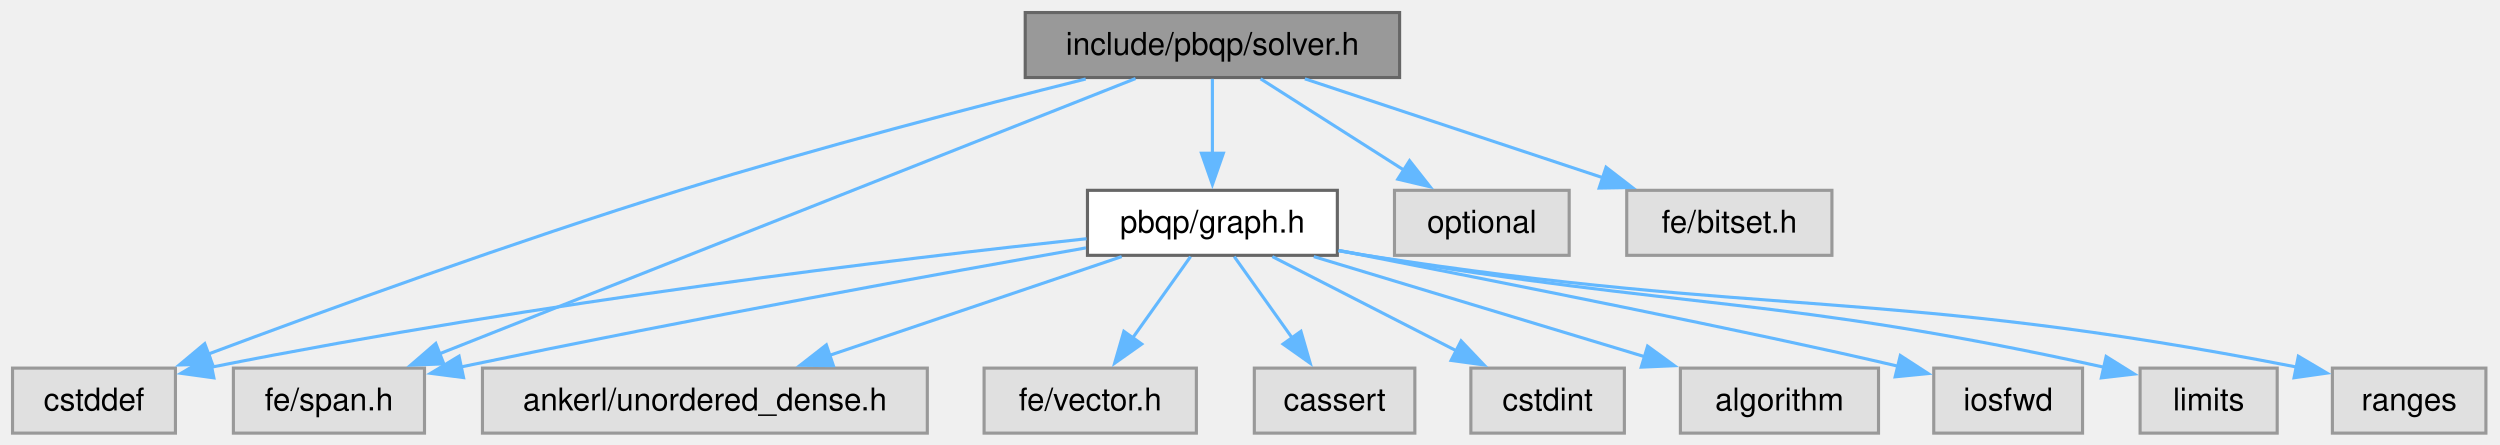
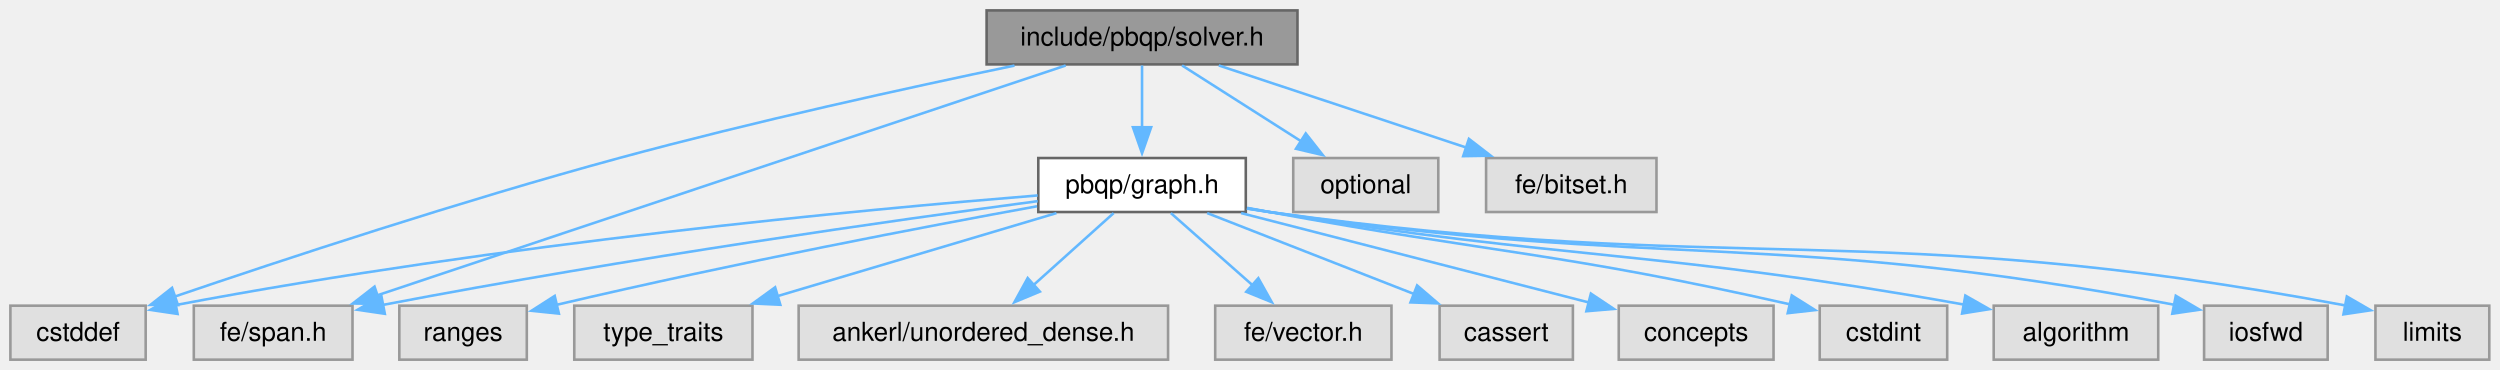
- <svg xmlns="http://www.w3.org/2000/svg" xmlns:xlink="http://www.w3.org/1999/xlink" width="798pt" height="142pt" viewBox="0.00 0.00 798.00 142.00">
+ <svg xmlns="http://www.w3.org/2000/svg" xmlns:xlink="http://www.w3.org/1999/xlink" width="961pt" height="142pt" viewBox="0.00 0.00 961.00 142.00">
  <g id="page0,1_graph0" class="graph" transform="scale(1 1) rotate(0) translate(4 138.25)">
    <g id="Node000001" class="node">
      <g id="a_Node000001">
        <a xlink:title=" ">
-           <polygon fill="#999999" stroke="#666666" points="442.75,-134.25 323.25,-134.25 323.25,-113.5 442.75,-113.5 442.75,-134.25" />
-           <text xml:space="preserve" text-anchor="middle" x="383" y="-120.75" font-family="Helvetica,sans-Serif" font-size="10.00">include/pbqp/solver.h</text>
+           <polygon fill="#999999" stroke="#666666" points="494.75,-134.25 375.25,-134.25 375.25,-113.5 494.75,-113.5 494.75,-134.25" />
+           <text xml:space="preserve" text-anchor="middle" x="435" y="-120.75" font-family="Helvetica,sans-Serif" font-size="10.00">include/pbqp/solver.h</text>
        </a>
      </g>
    </g>
    <g id="Node000002" class="node">
      <g id="a_Node000002">
        <a xlink:title=" ">
          <polygon fill="#e0e0e0" stroke="#999999" points="52,-20.75 0,-20.75 0,0 52,0 52,-20.75" />
          <text xml:space="preserve" text-anchor="middle" x="26" y="-7.25" font-family="Helvetica,sans-Serif" font-size="10.00">cstddef</text>
        </a>
      </g>
    </g>
    <g id="edge1_Node000001_Node000002" class="edge">
      <g id="a_edge1_Node000001_Node000002">
        <a xlink:title=" ">
-           <path fill="none" stroke="#63b8ff" d="M342.56,-113.04C307.95,-104.39 256.92,-91.1 213,-77.5 160.01,-61.09 99.66,-39.15 62.2,-25.13" />
-           <polygon fill="#63b8ff" stroke="#63b8ff" points="63.81,-22 53.22,-21.76 61.35,-28.55 63.81,-22" />
+           <path fill="none" stroke="#63b8ff" d="M385.97,-113.04C345.09,-104.54 285.44,-91.46 234,-77.5 173.53,-61.1 104.41,-38.3 63.03,-24.21" />
+           <polygon fill="#63b8ff" stroke="#63b8ff" points="64.41,-20.98 53.81,-21.05 62.14,-27.6 64.41,-20.98" />
        </a>
      </g>
    </g>
    <g id="Node000003" class="node">
      <g id="a_Node000003">
        <a xlink:title=" ">
-           <polygon fill="#e0e0e0" stroke="#999999" points="496.88,-77.5 441.12,-77.5 441.12,-56.75 496.88,-56.75 496.88,-77.5" />
-           <text xml:space="preserve" text-anchor="middle" x="469" y="-64" font-family="Helvetica,sans-Serif" font-size="10.00">optional</text>
+           <polygon fill="#e0e0e0" stroke="#999999" points="548.88,-77.5 493.12,-77.5 493.12,-56.75 548.88,-56.75 548.88,-77.5" />
+           <text xml:space="preserve" text-anchor="middle" x="521" y="-64" font-family="Helvetica,sans-Serif" font-size="10.00">optional</text>
        </a>
      </g>
    </g>
    <g id="edge2_Node000001_Node000003" class="edge">
      <g id="a_edge2_Node000001_Node000003">
        <a xlink:title=" ">
-           <path fill="none" stroke="#63b8ff" d="M398.38,-113.09C411.09,-104.99 429.4,-93.33 444.19,-83.92" />
-           <polygon fill="#63b8ff" stroke="#63b8ff" points="445.93,-86.96 452.48,-78.64 442.17,-81.06 445.93,-86.96" />
+           <path fill="none" stroke="#63b8ff" d="M450.38,-113.09C463.09,-104.99 481.4,-93.33 496.19,-83.92" />
+           <polygon fill="#63b8ff" stroke="#63b8ff" points="497.93,-86.96 504.48,-78.64 494.17,-81.06 497.93,-86.96" />
        </a>
      </g>
    </g>
    <g id="Node000004" class="node">
      <g id="a_Node000004">
        <a xlink:title=" ">
-           <polygon fill="#e0e0e0" stroke="#999999" points="580.75,-77.5 515.25,-77.5 515.25,-56.75 580.75,-56.75 580.75,-77.5" />
-           <text xml:space="preserve" text-anchor="middle" x="548" y="-64" font-family="Helvetica,sans-Serif" font-size="10.00">fe/bitset.h</text>
+           <polygon fill="#e0e0e0" stroke="#999999" points="632.75,-77.5 567.25,-77.5 567.25,-56.75 632.75,-56.75 632.75,-77.5" />
+           <text xml:space="preserve" text-anchor="middle" x="600" y="-64" font-family="Helvetica,sans-Serif" font-size="10.00">fe/bitset.h</text>
        </a>
      </g>
    </g>
    <g id="edge3_Node000001_Node000004" class="edge">
      <g id="a_edge3_Node000001_Node000004">
        <a xlink:title=" ">
-           <path fill="none" stroke="#63b8ff" d="M412.5,-113.09C439.05,-104.28 478.3,-91.25 507.73,-81.49" />
-           <polygon fill="#63b8ff" stroke="#63b8ff" points="508.65,-84.87 517.04,-78.4 506.45,-78.22 508.65,-84.87" />
+           <path fill="none" stroke="#63b8ff" d="M464.5,-113.09C491.05,-104.28 530.3,-91.25 559.73,-81.49" />
+           <polygon fill="#63b8ff" stroke="#63b8ff" points="560.65,-84.87 569.04,-78.4 558.45,-78.22 560.65,-84.87" />
        </a>
      </g>
    </g>
    <g id="Node000005" class="node">
      <g id="a_Node000005">
        <a xlink:title=" ">
          <polygon fill="#e0e0e0" stroke="#999999" points="131.5,-20.75 70.5,-20.75 70.5,0 131.5,0 131.5,-20.75" />
          <text xml:space="preserve" text-anchor="middle" x="101" y="-7.25" font-family="Helvetica,sans-Serif" font-size="10.00">fe/span.h</text>
        </a>
      </g>
    </g>
    <g id="edge4_Node000001_Node000005" class="edge">
      <g id="a_edge4_Node000001_Node000005">
        <a xlink:title=" ">
-           <path fill="none" stroke="#63b8ff" d="M358.47,-113.18C308.36,-93.36 194.13,-48.2 136.15,-25.27" />
-           <polygon fill="#63b8ff" stroke="#63b8ff" points="137.67,-22.11 127.08,-21.69 135.1,-28.62 137.67,-22.11" />
+           <path fill="none" stroke="#63b8ff" d="M405.65,-113.08C345.64,-93.04 208.82,-47.37 140.85,-24.68" />
+           <polygon fill="#63b8ff" stroke="#63b8ff" points="142.19,-21.44 131.6,-21.59 139.97,-28.08 142.19,-21.44" />
        </a>
      </g>
    </g>
    <g id="Node000006" class="node">
      <g id="a_Node000006">
        <a xlink:href="graph_8h.html" target="_top" xlink:title=" ">
-           <polygon fill="white" stroke="#666666" points="422.88,-77.5 343.12,-77.5 343.12,-56.75 422.88,-56.75 422.88,-77.5" />
-           <text xml:space="preserve" text-anchor="middle" x="383" y="-64" font-family="Helvetica,sans-Serif" font-size="10.00">pbqp/graph.h</text>
+           <polygon fill="white" stroke="#666666" points="474.88,-77.5 395.12,-77.5 395.12,-56.75 474.88,-56.75 474.88,-77.5" />
+           <text xml:space="preserve" text-anchor="middle" x="435" y="-64" font-family="Helvetica,sans-Serif" font-size="10.00">pbqp/graph.h</text>
        </a>
      </g>
    </g>
    <g id="edge5_Node000001_Node000006" class="edge">
      <g id="a_edge5_Node000001_Node000006">
        <a xlink:title=" ">
-           <path fill="none" stroke="#63b8ff" d="M383,-113.09C383,-106.47 383,-97.47 383,-89.27" />
-           <polygon fill="#63b8ff" stroke="#63b8ff" points="386.5,-89.34 383,-79.34 379.5,-89.34 386.5,-89.34" />
-         </a>
-       </g>
-     </g>
-     <g id="edge7_Node000006_Node000002" class="edge">
-       <g id="a_edge7_Node000006_Node000002">
-         <a xlink:title=" ">
-           <path fill="none" stroke="#63b8ff" d="M342.82,-62.05C283.72,-55.72 169.68,-42.19 63.53,-21.06" />
-           <polygon fill="#63b8ff" stroke="#63b8ff" points="64.27,-17.64 53.78,-19.09 62.88,-24.5 64.27,-17.64" />
-         </a>
-       </g>
-     </g>
-     <g id="edge14_Node000006_Node000005" class="edge">
-       <g id="a_edge14_Node000006_Node000005">
-         <a xlink:title=" ">
-           <path fill="none" stroke="#63b8ff" d="M342.64,-59.13C296.77,-51.05 219.38,-37.04 143.2,-21.14" />
-           <polygon fill="#63b8ff" stroke="#63b8ff" points="143.97,-17.72 133.46,-19.09 142.53,-24.57 143.97,-17.72" />
+           <path fill="none" stroke="#63b8ff" d="M435,-113.09C435,-106.47 435,-97.47 435,-89.27" />
+           <polygon fill="#63b8ff" stroke="#63b8ff" points="438.5,-89.34 435,-79.34 431.5,-89.34 438.5,-89.34" />
+         </a>
+       </g>
+     </g>
+     <g id="edge8_Node000006_Node000002" class="edge">
+       <g id="a_edge8_Node000006_Node000002">
+         <a xlink:title=" ">
+           <path fill="none" stroke="#63b8ff" d="M394.86,-63.12C328.01,-57.72 189.53,-44.82 63.29,-20.95" />
+           <polygon fill="#63b8ff" stroke="#63b8ff" points="64.25,-17.58 53.77,-19.13 62.93,-24.45 64.25,-17.58" />
+         </a>
+       </g>
+     </g>
+     <g id="edge16_Node000006_Node000005" class="edge">
+       <g id="a_edge16_Node000006_Node000005">
+         <a xlink:title=" ">
+           <path fill="none" stroke="#63b8ff" d="M394.89,-60.93C340.24,-53.64 239.11,-39.37 143.04,-21.02" />
+           <polygon fill="#63b8ff" stroke="#63b8ff" points="143.93,-17.63 133.44,-19.17 142.6,-24.5 143.93,-17.63" />
        </a>
      </g>
    </g>
    <g id="Node000007" class="node">
      <g id="a_Node000007">
        <a xlink:title=" ">
-           <polygon fill="#e0e0e0" stroke="#999999" points="447.62,-20.75 396.38,-20.75 396.38,0 447.62,0 447.62,-20.75" />
-           <text xml:space="preserve" text-anchor="middle" x="422" y="-7.25" font-family="Helvetica,sans-Serif" font-size="10.00">cassert</text>
+           <polygon fill="#e0e0e0" stroke="#999999" points="600.62,-20.75 549.38,-20.75 549.38,0 600.62,0 600.62,-20.75" />
+           <text xml:space="preserve" text-anchor="middle" x="575" y="-7.25" font-family="Helvetica,sans-Serif" font-size="10.00">cassert</text>
        </a>
      </g>
    </g>
    <g id="edge6_Node000006_Node000007" class="edge">
      <g id="a_edge6_Node000006_Node000007">
        <a xlink:title=" ">
-           <path fill="none" stroke="#63b8ff" d="M389.97,-56.34C395.13,-49.1 402.32,-39.01 408.57,-30.22" />
-           <polygon fill="#63b8ff" stroke="#63b8ff" points="411.26,-32.49 414.21,-22.31 405.56,-28.43 411.26,-32.49" />
+           <path fill="none" stroke="#63b8ff" d="M460.03,-56.34C482.23,-47.66 514.89,-34.88 539.73,-25.17" />
+           <polygon fill="#63b8ff" stroke="#63b8ff" points="540.74,-28.53 548.78,-21.63 538.19,-22.01 540.74,-28.53" />
        </a>
      </g>
    </g>
    <g id="Node000008" class="node">
      <g id="a_Node000008">
        <a xlink:title=" ">
-           <polygon fill="#e0e0e0" stroke="#999999" points="514.5,-20.75 465.5,-20.75 465.5,0 514.5,0 514.5,-20.75" />
-           <text xml:space="preserve" text-anchor="middle" x="490" y="-7.25" font-family="Helvetica,sans-Serif" font-size="10.00">cstdint</text>
-         </a>
-       </g>
-     </g>
-     <g id="edge8_Node000006_Node000008" class="edge">
-       <g id="a_edge8_Node000006_Node000008">
-         <a xlink:title=" ">
-           <path fill="none" stroke="#63b8ff" d="M402.13,-56.34C418.49,-47.97 442.28,-35.79 460.98,-26.22" />
-           <polygon fill="#63b8ff" stroke="#63b8ff" points="462.38,-29.44 469.69,-21.77 459.19,-23.21 462.38,-29.44" />
+           <polygon fill="#e0e0e0" stroke="#999999" points="677.75,-20.75 618.25,-20.75 618.25,0 677.75,0 677.75,-20.75" />
+           <text xml:space="preserve" text-anchor="middle" x="648" y="-7.25" font-family="Helvetica,sans-Serif" font-size="10.00">concepts</text>
+         </a>
+       </g>
+     </g>
+     <g id="edge7_Node000006_Node000008" class="edge">
+       <g id="a_edge7_Node000006_Node000008">
+         <a xlink:title=" ">
+           <path fill="none" stroke="#63b8ff" d="M473.08,-56.34C510.76,-46.65 568.26,-31.87 606.95,-21.93" />
+           <polygon fill="#63b8ff" stroke="#63b8ff" points="607.54,-25.39 616.35,-19.51 605.8,-18.61 607.54,-25.39" />
        </a>
      </g>
    </g>
    <g id="Node000009" class="node">
      <g id="a_Node000009">
        <a xlink:title=" ">
-           <polygon fill="#e0e0e0" stroke="#999999" points="595.62,-20.75 532.38,-20.75 532.38,0 595.62,0 595.62,-20.75" />
-           <text xml:space="preserve" text-anchor="middle" x="564" y="-7.25" font-family="Helvetica,sans-Serif" font-size="10.00">algorithm</text>
+           <polygon fill="#e0e0e0" stroke="#999999" points="744.5,-20.75 695.5,-20.75 695.5,0 744.5,0 744.5,-20.75" />
+           <text xml:space="preserve" text-anchor="middle" x="720" y="-7.25" font-family="Helvetica,sans-Serif" font-size="10.00">cstdint</text>
        </a>
      </g>
    </g>
    <g id="edge9_Node000006_Node000009" class="edge">
      <g id="a_edge9_Node000006_Node000009">
        <a xlink:title=" ">
-           <path fill="none" stroke="#63b8ff" d="M415.36,-56.34C444.83,-47.42 488.57,-34.19 520.97,-24.39" />
-           <polygon fill="#63b8ff" stroke="#63b8ff" points="521.91,-27.76 530.47,-21.52 519.89,-21.06 521.91,-27.76" />
+           <path fill="none" stroke="#63b8ff" d="M475.37,-58.36C478.29,-57.81 481.19,-57.27 484,-56.75 570.59,-40.79 595.76,-41.23 684.11,-21.25" />
+           <polygon fill="#63b8ff" stroke="#63b8ff" points="684.76,-24.69 693.73,-19.05 683.2,-17.87 684.76,-24.69" />
        </a>
      </g>
    </g>
    <g id="Node000010" class="node">
      <g id="a_Node000010">
        <a xlink:title=" ">
-           <polygon fill="#e0e0e0" stroke="#999999" points="660.75,-20.75 613.25,-20.75 613.25,0 660.75,0 660.75,-20.75" />
-           <text xml:space="preserve" text-anchor="middle" x="637" y="-7.25" font-family="Helvetica,sans-Serif" font-size="10.00">iosfwd</text>
+           <polygon fill="#e0e0e0" stroke="#999999" points="825.62,-20.75 762.38,-20.75 762.38,0 825.62,0 825.62,-20.75" />
+           <text xml:space="preserve" text-anchor="middle" x="794" y="-7.25" font-family="Helvetica,sans-Serif" font-size="10.00">algorithm</text>
        </a>
      </g>
    </g>
    <g id="edge10_Node000006_Node000010" class="edge">
      <g id="a_edge10_Node000006_Node000010">
        <a xlink:title=" ">
-           <path fill="none" stroke="#63b8ff" d="M423.26,-58.31C473.15,-48.57 556.37,-32.08 601.95,-21.33" />
-           <polygon fill="#63b8ff" stroke="#63b8ff" points="602.58,-24.77 611.47,-19.01 600.93,-17.97 602.58,-24.77" />
+           <path fill="none" stroke="#63b8ff" d="M475.34,-58.22C478.27,-57.7 481.18,-57.21 484,-56.75 599.88,-37.95 632.94,-42.3 750.88,-21.18" />
+           <polygon fill="#63b8ff" stroke="#63b8ff" points="751.48,-24.63 760.69,-19.4 750.23,-17.74 751.48,-24.63" />
        </a>
      </g>
    </g>
    <g id="Node000011" class="node">
      <g id="a_Node000011">
        <a xlink:title=" ">
-           <polygon fill="#e0e0e0" stroke="#999999" points="722.88,-20.75 679.12,-20.75 679.12,0 722.88,0 722.88,-20.75" />
-           <text xml:space="preserve" text-anchor="middle" x="701" y="-7.25" font-family="Helvetica,sans-Serif" font-size="10.00">limits</text>
+           <polygon fill="#e0e0e0" stroke="#999999" points="890.75,-20.75 843.25,-20.75 843.25,0 890.75,0 890.75,-20.75" />
+           <text xml:space="preserve" text-anchor="middle" x="867" y="-7.25" font-family="Helvetica,sans-Serif" font-size="10.00">iosfwd</text>
        </a>
      </g>
    </g>
    <g id="edge11_Node000006_Node000011" class="edge">
      <g id="a_edge11_Node000006_Node000011">
        <a xlink:title=" ">
-           <path fill="none" stroke="#63b8ff" d="M423.35,-58.28C426.28,-57.75 429.18,-57.23 432,-56.75 533.95,-39.29 563.68,-43.95 667.76,-20.99" />
-           <polygon fill="#63b8ff" stroke="#63b8ff" points="668.28,-24.46 677.27,-18.85 666.75,-17.63 668.28,-24.46" />
+           <path fill="none" stroke="#63b8ff" d="M475.33,-58.12C478.26,-57.63 481.17,-57.16 484,-56.75 635.52,-34.53 679.08,-50.15 831.82,-21.09" />
+           <polygon fill="#63b8ff" stroke="#63b8ff" points="832.37,-24.55 841.52,-19.2 831.03,-17.67 832.37,-24.55" />
        </a>
      </g>
    </g>
    <g id="Node000012" class="node">
      <g id="a_Node000012">
        <a xlink:title=" ">
-           <polygon fill="#e0e0e0" stroke="#999999" points="789.5,-20.75 740.5,-20.75 740.5,0 789.5,0 789.5,-20.75" />
-           <text xml:space="preserve" text-anchor="middle" x="765" y="-7.25" font-family="Helvetica,sans-Serif" font-size="10.00">ranges</text>
+           <polygon fill="#e0e0e0" stroke="#999999" points="952.88,-20.75 909.12,-20.75 909.12,0 952.88,0 952.88,-20.75" />
+           <text xml:space="preserve" text-anchor="middle" x="931" y="-7.25" font-family="Helvetica,sans-Serif" font-size="10.00">limits</text>
        </a>
      </g>
    </g>
    <g id="edge12_Node000006_Node000012" class="edge">
      <g id="a_edge12_Node000006_Node000012">
        <a xlink:title=" ">
-           <path fill="none" stroke="#63b8ff" d="M423.34,-58.18C426.27,-57.67 429.18,-57.19 432,-56.75 561.07,-36.68 598.32,-46.6 728.99,-21.1" />
-           <polygon fill="#63b8ff" stroke="#63b8ff" points="729.63,-24.54 738.75,-19.16 728.26,-17.67 729.63,-24.54" />
+           <path fill="none" stroke="#63b8ff" d="M475.32,-58.07C478.25,-57.59 481.17,-57.14 484,-56.75 664.14,-31.79 715.71,-54.84 897.48,-20.85" />
+           <polygon fill="#63b8ff" stroke="#63b8ff" points="898.13,-24.29 907.3,-18.98 896.82,-17.41 898.13,-24.29" />
        </a>
      </g>
    </g>
    <g id="Node000013" class="node">
      <g id="a_Node000013">
        <a xlink:title=" ">
-           <polygon fill="#e0e0e0" stroke="#999999" points="292,-20.75 150,-20.75 150,0 292,0 292,-20.75" />
-           <text xml:space="preserve" text-anchor="middle" x="221" y="-7.25" font-family="Helvetica,sans-Serif" font-size="10.00">ankerl/unordered_dense.h</text>
+           <polygon fill="#e0e0e0" stroke="#999999" points="198.5,-20.75 149.5,-20.75 149.5,0 198.5,0 198.5,-20.75" />
+           <text xml:space="preserve" text-anchor="middle" x="174" y="-7.25" font-family="Helvetica,sans-Serif" font-size="10.00">ranges</text>
        </a>
      </g>
    </g>
    <g id="edge13_Node000006_Node000013" class="edge">
      <g id="a_edge13_Node000006_Node000013">
        <a xlink:title=" ">
-           <path fill="none" stroke="#63b8ff" d="M354.04,-56.34C327.97,-47.53 289.44,-34.5 260.54,-24.74" />
-           <polygon fill="#63b8ff" stroke="#63b8ff" points="262.01,-21.54 251.42,-21.66 259.77,-28.17 262.01,-21.54" />
+           <path fill="none" stroke="#63b8ff" d="M394.63,-58.96C351.31,-51.07 280.28,-37.57 209.69,-21.02" />
+           <polygon fill="#63b8ff" stroke="#63b8ff" points="210.84,-17.69 200.3,-18.79 209.23,-24.5 210.84,-17.69" />
        </a>
      </g>
    </g>
    <g id="Node000014" class="node">
      <g id="a_Node000014">
        <a xlink:title=" ">
-           <polygon fill="#e0e0e0" stroke="#999999" points="377.88,-20.75 310.12,-20.75 310.12,0 377.88,0 377.88,-20.75" />
-           <text xml:space="preserve" text-anchor="middle" x="344" y="-7.25" font-family="Helvetica,sans-Serif" font-size="10.00">fe/vector.h</text>
-         </a>
-       </g>
-     </g>
-     <g id="edge15_Node000006_Node000014" class="edge">
-       <g id="a_edge15_Node000006_Node000014">
-         <a xlink:title=" ">
-           <path fill="none" stroke="#63b8ff" d="M376.03,-56.34C370.87,-49.1 363.68,-39.01 357.43,-30.22" />
-           <polygon fill="#63b8ff" stroke="#63b8ff" points="360.44,-28.43 351.79,-22.31 354.74,-32.49 360.44,-28.43" />
+           <polygon fill="#e0e0e0" stroke="#999999" points="285.25,-20.75 216.75,-20.75 216.75,0 285.25,0 285.25,-20.75" />
+           <text xml:space="preserve" text-anchor="middle" x="251" y="-7.25" font-family="Helvetica,sans-Serif" font-size="10.00">type_traits</text>
+         </a>
+       </g>
+     </g>
+     <g id="edge14_Node000006_Node000014" class="edge">
+       <g id="a_edge14_Node000006_Node000014">
+         <a xlink:title=" ">
+           <path fill="none" stroke="#63b8ff" d="M402.1,-56.34C372.11,-47.41 327.57,-34.16 294.62,-24.35" />
+           <polygon fill="#63b8ff" stroke="#63b8ff" points="295.95,-21.1 285.37,-21.6 293.96,-27.81 295.95,-21.1" />
+         </a>
+       </g>
+     </g>
+     <g id="Node000015" class="node">
+       <g id="a_Node000015">
+         <a xlink:title=" ">
+           <polygon fill="#e0e0e0" stroke="#999999" points="445,-20.75 303,-20.75 303,0 445,0 445,-20.75" />
+           <text xml:space="preserve" text-anchor="middle" x="374" y="-7.25" font-family="Helvetica,sans-Serif" font-size="10.00">ankerl/unordered_dense.h</text>
+         </a>
+       </g>
+     </g>
+     <g id="edge15_Node000006_Node000015" class="edge">
+       <g id="a_edge15_Node000006_Node000015">
+         <a xlink:title=" ">
+           <path fill="none" stroke="#63b8ff" d="M424.09,-56.34C415.51,-48.63 403.33,-37.7 393.12,-28.54" />
+           <polygon fill="#63b8ff" stroke="#63b8ff" points="395.72,-26.16 385.94,-22.09 391.04,-31.37 395.72,-26.16" />
+         </a>
+       </g>
+     </g>
+     <g id="Node000016" class="node">
+       <g id="a_Node000016">
+         <a xlink:title=" ">
+           <polygon fill="#e0e0e0" stroke="#999999" points="530.88,-20.75 463.12,-20.75 463.12,0 530.88,0 530.88,-20.75" />
+           <text xml:space="preserve" text-anchor="middle" x="497" y="-7.25" font-family="Helvetica,sans-Serif" font-size="10.00">fe/vector.h</text>
+         </a>
+       </g>
+     </g>
+     <g id="edge17_Node000006_Node000016" class="edge">
+       <g id="a_edge17_Node000006_Node000016">
+         <a xlink:title=" ">
+           <path fill="none" stroke="#63b8ff" d="M446.08,-56.34C454.81,-48.63 467.19,-37.7 477.56,-28.54" />
+           <polygon fill="#63b8ff" stroke="#63b8ff" points="479.7,-31.32 484.88,-22.08 475.06,-26.08 479.7,-31.32" />
        </a>
      </g>
    </g>
  </g>
</svg>
